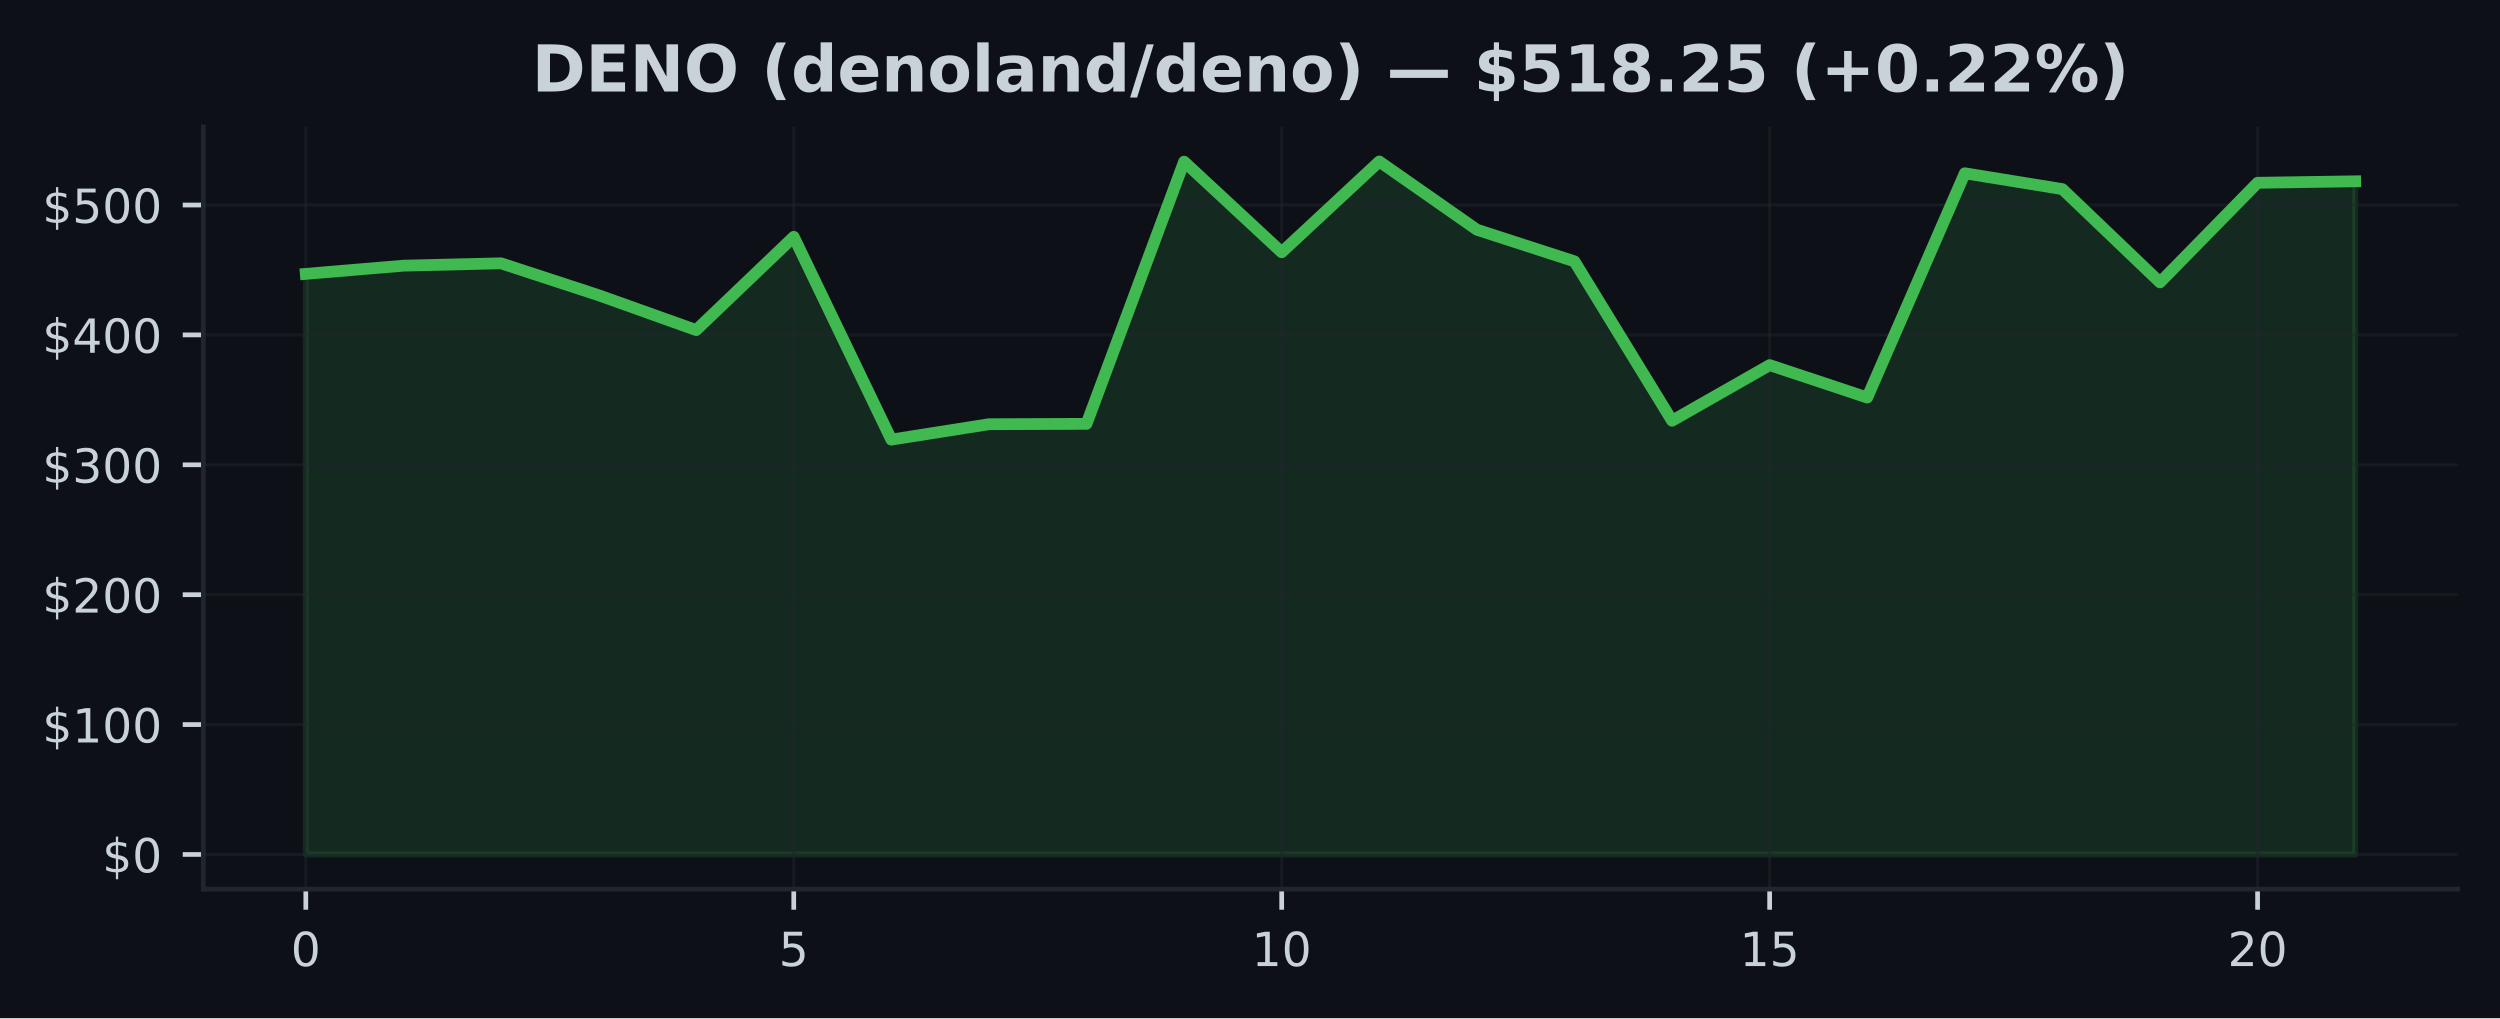
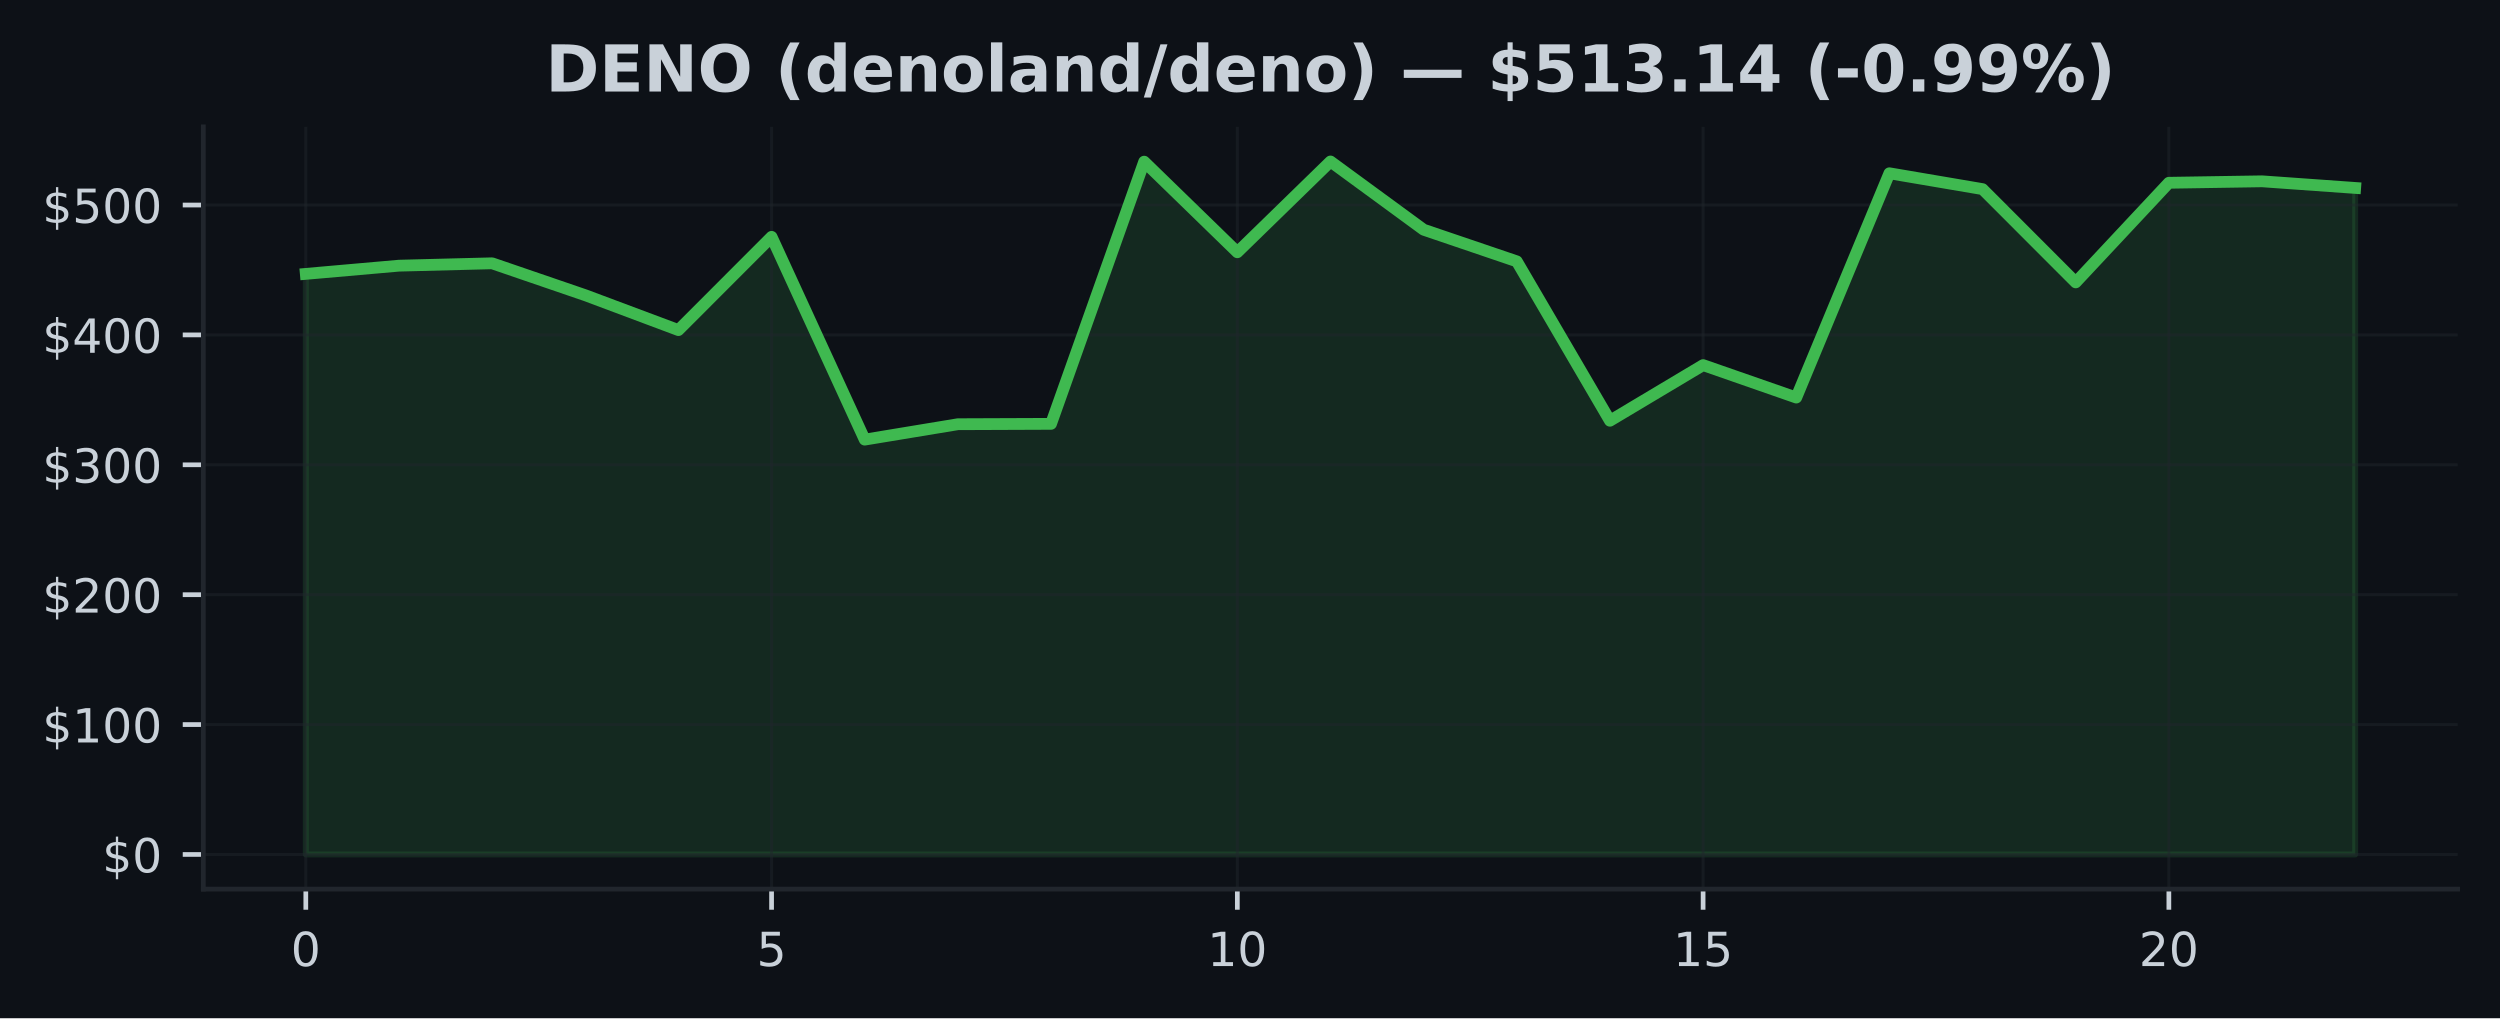
<svg xmlns="http://www.w3.org/2000/svg" xmlns:xlink="http://www.w3.org/1999/xlink" width="424.91pt" height="173.061pt" viewBox="0 0 424.91 173.061" version="1.1">
  <defs>
    <style type="text/css">*{stroke-linejoin: round; stroke-linecap: butt}</style>
  </defs>
  <g id="figure_1">
    <g id="patch_1">
      <path d="M 0 173.061  L 424.91 173.061  L 424.91 0  L 0 0  z " style="fill: #0d1117" />
    </g>
    <g id="axes_1">
      <g id="patch_2">
        <path d="M 34.56 151.118  L 417.71 151.118  L 417.71 21.558  L 34.56 21.558  z " style="fill: #0d1117" />
      </g>
      <g id="FillBetweenPolyCollection_1">
        <defs>
-           <path id="ma6232b089a" d="M 51.976 -27.832  L 51.976 -126.51  L 68.562 -127.906  L 85.149 -128.31  L 101.736 -122.883  L 118.322 -116.956  L 134.909 -132.807  L 151.495 -98.34  L 168.082 -100.959  L 184.669 -101.023  L 201.255 -145.583  L 217.842 -130.186  L 234.428 -145.613  L 251.015 -134.019  L 267.601 -128.639  L 284.188 -101.55  L 300.775 -111.006  L 317.361 -105.491  L 333.948 -143.611  L 350.534 -140.915  L 367.121 -125.067  L 383.708 -141.995  L 400.294 -142.244  L 400.294 -27.832  L 400.294 -27.832  L 383.708 -27.832  L 367.121 -27.832  L 350.534 -27.832  L 333.948 -27.832  L 317.361 -27.832  L 300.775 -27.832  L 284.188 -27.832  L 267.601 -27.832  L 251.015 -27.832  L 234.428 -27.832  L 217.842 -27.832  L 201.255 -27.832  L 184.669 -27.832  L 168.082 -27.832  L 151.495 -27.832  L 134.909 -27.832  L 118.322 -27.832  L 101.736 -27.832  L 85.149 -27.832  L 68.562 -27.832  L 51.976 -27.832  z " style="stroke: #3fb950; stroke-opacity: 0.15" />
+           <path id="m4d7a013574" d="M 51.976 -27.832  L 51.976 -126.51  L 67.809 -127.906  L 83.641 -128.31  L 99.474 -122.883  L 115.306 -116.956  L 131.139 -132.807  L 146.972 -98.34  L 162.804 -100.959  L 178.637 -101.023  L 194.47 -145.583  L 210.302 -130.186  L 226.135 -145.613  L 241.968 -134.019  L 257.8 -128.639  L 273.633 -101.55  L 289.466 -111.006  L 305.298 -105.491  L 321.131 -143.611  L 336.964 -140.915  L 352.796 -125.067  L 368.629 -141.995  L 384.461 -142.244  L 400.294 -141.116  L 400.294 -27.832  L 400.294 -27.832  L 384.461 -27.832  L 368.629 -27.832  L 352.796 -27.832  L 336.964 -27.832  L 321.131 -27.832  L 305.298 -27.832  L 289.466 -27.832  L 273.633 -27.832  L 257.8 -27.832  L 241.968 -27.832  L 226.135 -27.832  L 210.302 -27.832  L 194.47 -27.832  L 178.637 -27.832  L 162.804 -27.832  L 146.972 -27.832  L 131.139 -27.832  L 115.306 -27.832  L 99.474 -27.832  L 83.641 -27.832  L 67.809 -27.832  L 51.976 -27.832  z " style="stroke: #3fb950; stroke-opacity: 0.15" />
        </defs>
-         <g clip-path="url(#p66f6aa6615)">
-           <use xlink:href="#ma6232b089a" x="0" y="173.061" style="fill: #3fb950; fill-opacity: 0.15; stroke: #3fb950; stroke-opacity: 0.15" />
+         <g clip-path="url(#pbe1e595078)">
+           <use xlink:href="#m4d7a013574" x="0" y="173.061" style="fill: #3fb950; fill-opacity: 0.15; stroke: #3fb950; stroke-opacity: 0.15" />
        </g>
      </g>
      <g id="matplotlib.axis_1">
        <g id="xtick_1">
          <g id="line2d_1">
-             <path d="M 51.976 151.118  L 51.976 21.558  " clip-path="url(#p66f6aa6615)" style="fill: none; stroke: #21262d; stroke-opacity: 0.5; stroke-width: 0.5; stroke-linecap: square" />
+             <path d="M 51.976 151.118  L 51.976 21.558  " clip-path="url(#pbe1e595078)" style="fill: none; stroke: #21262d; stroke-opacity: 0.5; stroke-width: 0.5; stroke-linecap: square" />
          </g>
          <g id="line2d_2">
            <defs>
-               <path id="m111da57eff" d="M 0 0  L 0 3.5  " style="stroke: #c9d1d9; stroke-width: 0.8" />
+               <path id="m1bb918e6f3" d="M 0 0  L 0 3.5  " style="stroke: #c9d1d9; stroke-width: 0.8" />
            </defs>
            <g>
-               <use xlink:href="#m111da57eff" x="51.976" y="151.118" style="fill: #c9d1d9; stroke: #c9d1d9; stroke-width: 0.8" />
+               <use xlink:href="#m1bb918e6f3" x="51.976" y="151.118" style="fill: #c9d1d9; stroke: #c9d1d9; stroke-width: 0.8" />
            </g>
          </g>
          <g id="text_1">
            <g style="fill: #c9d1d9" transform="translate(49.43091 164.197) scale(0.08 -0.08)">
              <defs>
                <path id="DejaVuSans-30" d="M 2034 4250  Q 1547 4250 1301 3770  Q 1056 3291 1056 2328  Q 1056 1369 1301 889  Q 1547 409 2034 409  Q 2525 409 2770 889  Q 3016 1369 3016 2328  Q 3016 3291 2770 3770  Q 2525 4250 2034 4250  z M 2034 4750  Q 2819 4750 3233 4129  Q 3647 3509 3647 2328  Q 3647 1150 3233 529  Q 2819 -91 2034 -91  Q 1250 -91 836 529  Q 422 1150 422 2328  Q 422 3509 836 4129  Q 1250 4750 2034 4750  z " transform="scale(0.015625)" />
              </defs>
              <use xlink:href="#DejaVuSans-30" />
            </g>
          </g>
        </g>
        <g id="xtick_2">
          <g id="line2d_3">
-             <path d="M 134.909 151.118  L 134.909 21.558  " clip-path="url(#p66f6aa6615)" style="fill: none; stroke: #21262d; stroke-opacity: 0.5; stroke-width: 0.5; stroke-linecap: square" />
+             <path d="M 131.139 151.118  L 131.139 21.558  " clip-path="url(#pbe1e595078)" style="fill: none; stroke: #21262d; stroke-opacity: 0.5; stroke-width: 0.5; stroke-linecap: square" />
          </g>
          <g id="line2d_4">
            <g>
-               <use xlink:href="#m111da57eff" x="134.909" y="151.118" style="fill: #c9d1d9; stroke: #c9d1d9; stroke-width: 0.8" />
+               <use xlink:href="#m1bb918e6f3" x="131.139" y="151.118" style="fill: #c9d1d9; stroke: #c9d1d9; stroke-width: 0.8" />
            </g>
          </g>
          <g id="text_2">
-             <g style="fill: #c9d1d9" transform="translate(132.3638 164.197) scale(0.08 -0.08)">
+             <g style="fill: #c9d1d9" transform="translate(128.5941 164.197) scale(0.08 -0.08)">
              <defs>
                <path id="DejaVuSans-35" d="M 691 4666  L 3169 4666  L 3169 4134  L 1269 4134  L 1269 2991  Q 1406 3038 1543 3061  Q 1681 3084 1819 3084  Q 2600 3084 3056 2656  Q 3513 2228 3513 1497  Q 3513 744 3044 326  Q 2575 -91 1722 -91  Q 1428 -91 1123 -41  Q 819 9 494 109  L 494 744  Q 775 591 1075 516  Q 1375 441 1709 441  Q 2250 441 2565 725  Q 2881 1009 2881 1497  Q 2881 1984 2565 2268  Q 2250 2553 1709 2553  Q 1456 2553 1204 2497  Q 953 2441 691 2322  L 691 4666  z " transform="scale(0.015625)" />
              </defs>
              <use xlink:href="#DejaVuSans-35" />
            </g>
          </g>
        </g>
        <g id="xtick_3">
          <g id="line2d_5">
-             <path d="M 217.842 151.118  L 217.842 21.558  " clip-path="url(#p66f6aa6615)" style="fill: none; stroke: #21262d; stroke-opacity: 0.5; stroke-width: 0.5; stroke-linecap: square" />
+             <path d="M 210.302 151.118  L 210.302 21.558  " clip-path="url(#pbe1e595078)" style="fill: none; stroke: #21262d; stroke-opacity: 0.5; stroke-width: 0.5; stroke-linecap: square" />
          </g>
          <g id="line2d_6">
            <g>
-               <use xlink:href="#m111da57eff" x="217.842" y="151.118" style="fill: #c9d1d9; stroke: #c9d1d9; stroke-width: 0.8" />
+               <use xlink:href="#m1bb918e6f3" x="210.302" y="151.118" style="fill: #c9d1d9; stroke: #c9d1d9; stroke-width: 0.8" />
            </g>
          </g>
          <g id="text_3">
-             <g style="fill: #c9d1d9" transform="translate(212.7517 164.197) scale(0.08 -0.08)">
+             <g style="fill: #c9d1d9" transform="translate(205.2124 164.197) scale(0.08 -0.08)">
              <defs>
                <path id="DejaVuSans-31" d="M 794 531  L 1825 531  L 1825 4091  L 703 3866  L 703 4441  L 1819 4666  L 2450 4666  L 2450 531  L 3481 531  L 3481 0  L 794 0  L 794 531  z " transform="scale(0.015625)" />
              </defs>
              <use xlink:href="#DejaVuSans-31" />
              <use xlink:href="#DejaVuSans-30" transform="translate(63.62305 0)" />
            </g>
          </g>
        </g>
        <g id="xtick_4">
          <g id="line2d_7">
-             <path d="M 300.775 151.118  L 300.775 21.558  " clip-path="url(#p66f6aa6615)" style="fill: none; stroke: #21262d; stroke-opacity: 0.5; stroke-width: 0.5; stroke-linecap: square" />
+             <path d="M 289.466 151.118  L 289.466 21.558  " clip-path="url(#pbe1e595078)" style="fill: none; stroke: #21262d; stroke-opacity: 0.5; stroke-width: 0.5; stroke-linecap: square" />
          </g>
          <g id="line2d_8">
            <g>
-               <use xlink:href="#m111da57eff" x="300.775" y="151.118" style="fill: #c9d1d9; stroke: #c9d1d9; stroke-width: 0.8" />
+               <use xlink:href="#m1bb918e6f3" x="289.466" y="151.118" style="fill: #c9d1d9; stroke: #c9d1d9; stroke-width: 0.8" />
            </g>
          </g>
          <g id="text_4">
-             <g style="fill: #c9d1d9" transform="translate(295.6846 164.197) scale(0.08 -0.08)">
+             <g style="fill: #c9d1d9" transform="translate(284.3756 164.197) scale(0.08 -0.08)">
              <use xlink:href="#DejaVuSans-31" />
              <use xlink:href="#DejaVuSans-35" transform="translate(63.62305 0)" />
            </g>
          </g>
        </g>
        <g id="xtick_5">
          <g id="line2d_9">
-             <path d="M 383.708 151.118  L 383.708 21.558  " clip-path="url(#p66f6aa6615)" style="fill: none; stroke: #21262d; stroke-opacity: 0.5; stroke-width: 0.5; stroke-linecap: square" />
+             <path d="M 368.629 151.118  L 368.629 21.558  " clip-path="url(#pbe1e595078)" style="fill: none; stroke: #21262d; stroke-opacity: 0.5; stroke-width: 0.5; stroke-linecap: square" />
          </g>
          <g id="line2d_10">
            <g>
-               <use xlink:href="#m111da57eff" x="383.708" y="151.118" style="fill: #c9d1d9; stroke: #c9d1d9; stroke-width: 0.8" />
+               <use xlink:href="#m1bb918e6f3" x="368.629" y="151.118" style="fill: #c9d1d9; stroke: #c9d1d9; stroke-width: 0.8" />
            </g>
          </g>
          <g id="text_5">
-             <g style="fill: #c9d1d9" transform="translate(378.6175 164.197) scale(0.08 -0.08)">
+             <g style="fill: #c9d1d9" transform="translate(363.5388 164.197) scale(0.08 -0.08)">
              <defs>
                <path id="DejaVuSans-32" d="M 1228 531  L 3431 531  L 3431 0  L 469 0  L 469 531  Q 828 903 1448 1529  Q 2069 2156 2228 2338  Q 2531 2678 2651 2914  Q 2772 3150 2772 3378  Q 2772 3750 2511 3984  Q 2250 4219 1831 4219  Q 1534 4219 1204 4116  Q 875 4013 500 3803  L 500 4441  Q 881 4594 1212 4672  Q 1544 4750 1819 4750  Q 2544 4750 2975 4387  Q 3406 4025 3406 3419  Q 3406 3131 3298 2873  Q 3191 2616 2906 2266  Q 2828 2175 2409 1742  Q 1991 1309 1228 531  z " transform="scale(0.015625)" />
              </defs>
              <use xlink:href="#DejaVuSans-32" />
              <use xlink:href="#DejaVuSans-30" transform="translate(63.62305 0)" />
            </g>
          </g>
        </g>
      </g>
      <g id="matplotlib.axis_2">
        <g id="ytick_1">
          <g id="line2d_11">
-             <path d="M 34.56 145.229  L 417.71 145.229  " clip-path="url(#p66f6aa6615)" style="fill: none; stroke: #21262d; stroke-opacity: 0.5; stroke-width: 0.5; stroke-linecap: square" />
+             <path d="M 34.56 145.229  L 417.71 145.229  " clip-path="url(#pbe1e595078)" style="fill: none; stroke: #21262d; stroke-opacity: 0.5; stroke-width: 0.5; stroke-linecap: square" />
          </g>
          <g id="line2d_12">
            <defs>
-               <path id="mbdd729a988" d="M 0 0  L -3.5 0  " style="stroke: #c9d1d9; stroke-width: 0.8" />
+               <path id="me0ab05c0e6" d="M 0 0  L -3.5 0  " style="stroke: #c9d1d9; stroke-width: 0.8" />
            </defs>
            <g>
-               <use xlink:href="#mbdd729a988" x="34.56" y="145.229" style="fill: #c9d1d9; stroke: #c9d1d9; stroke-width: 0.8" />
+               <use xlink:href="#me0ab05c0e6" x="34.56" y="145.229" style="fill: #c9d1d9; stroke: #c9d1d9; stroke-width: 0.8" />
            </g>
          </g>
          <g id="text_6">
            <g style="fill: #c9d1d9" transform="translate(17.38 148.2686) scale(0.08 -0.08)">
              <defs>
                <path id="DejaVuSans-24" d="M 2163 -941  L 1850 -941  L 1847 0  Q 1519 6 1191 76  Q 863 147 531 288  L 531 850  Q 850 650 1176 548  Q 1503 447 1850 444  L 1850 1869  Q 1159 1981 845 2250  Q 531 2519 531 2988  Q 531 3497 872 3790  Q 1213 4084 1850 4128  L 1850 4863  L 2163 4863  L 2163 4138  Q 2453 4125 2725 4076  Q 2997 4028 3256 3944  L 3256 3397  Q 2997 3528 2723 3600  Q 2450 3672 2163 3684  L 2163 2350  Q 2872 2241 3206 1959  Q 3541 1678 3541 1191  Q 3541 663 3186 358  Q 2831 53 2163 6  L 2163 -941  z M 1850 2406  L 1850 3688  Q 1488 3647 1297 3481  Q 1106 3316 1106 3041  Q 1106 2772 1282 2622  Q 1459 2472 1850 2406  z M 2163 1806  L 2163 453  Q 2559 506 2761 678  Q 2963 850 2963 1131  Q 2963 1406 2770 1568  Q 2578 1731 2163 1806  z " transform="scale(0.015625)" />
              </defs>
              <use xlink:href="#DejaVuSans-24" />
              <use xlink:href="#DejaVuSans-30" transform="translate(63.62305 0)" />
            </g>
          </g>
        </g>
        <g id="ytick_2">
          <g id="line2d_13">
-             <path d="M 34.56 123.152  L 417.71 123.152  " clip-path="url(#p66f6aa6615)" style="fill: none; stroke: #21262d; stroke-opacity: 0.5; stroke-width: 0.5; stroke-linecap: square" />
+             <path d="M 34.56 123.152  L 417.71 123.152  " clip-path="url(#pbe1e595078)" style="fill: none; stroke: #21262d; stroke-opacity: 0.5; stroke-width: 0.5; stroke-linecap: square" />
          </g>
          <g id="line2d_14">
            <g>
-               <use xlink:href="#mbdd729a988" x="34.56" y="123.152" style="fill: #c9d1d9; stroke: #c9d1d9; stroke-width: 0.8" />
+               <use xlink:href="#me0ab05c0e6" x="34.56" y="123.152" style="fill: #c9d1d9; stroke: #c9d1d9; stroke-width: 0.8" />
            </g>
          </g>
          <g id="text_7">
            <g style="fill: #c9d1d9" transform="translate(7.2 126.1918) scale(0.08 -0.08)">
              <use xlink:href="#DejaVuSans-24" />
              <use xlink:href="#DejaVuSans-31" transform="translate(63.62305 0)" />
              <use xlink:href="#DejaVuSans-30" transform="translate(127.2461 0)" />
              <use xlink:href="#DejaVuSans-30" transform="translate(190.8691 0)" />
            </g>
          </g>
        </g>
        <g id="ytick_3">
          <g id="line2d_15">
-             <path d="M 34.56 101.076  L 417.71 101.076  " clip-path="url(#p66f6aa6615)" style="fill: none; stroke: #21262d; stroke-opacity: 0.5; stroke-width: 0.5; stroke-linecap: square" />
+             <path d="M 34.56 101.076  L 417.71 101.076  " clip-path="url(#pbe1e595078)" style="fill: none; stroke: #21262d; stroke-opacity: 0.5; stroke-width: 0.5; stroke-linecap: square" />
          </g>
          <g id="line2d_16">
            <g>
-               <use xlink:href="#mbdd729a988" x="34.56" y="101.076" style="fill: #c9d1d9; stroke: #c9d1d9; stroke-width: 0.8" />
+               <use xlink:href="#me0ab05c0e6" x="34.56" y="101.076" style="fill: #c9d1d9; stroke: #c9d1d9; stroke-width: 0.8" />
            </g>
          </g>
          <g id="text_8">
            <g style="fill: #c9d1d9" transform="translate(7.2 104.115) scale(0.08 -0.08)">
              <use xlink:href="#DejaVuSans-24" />
              <use xlink:href="#DejaVuSans-32" transform="translate(63.62305 0)" />
              <use xlink:href="#DejaVuSans-30" transform="translate(127.2461 0)" />
              <use xlink:href="#DejaVuSans-30" transform="translate(190.8691 0)" />
            </g>
          </g>
        </g>
        <g id="ytick_4">
          <g id="line2d_17">
-             <path d="M 34.56 78.999  L 417.71 78.999  " clip-path="url(#p66f6aa6615)" style="fill: none; stroke: #21262d; stroke-opacity: 0.5; stroke-width: 0.5; stroke-linecap: square" />
+             <path d="M 34.56 78.999  L 417.71 78.999  " clip-path="url(#pbe1e595078)" style="fill: none; stroke: #21262d; stroke-opacity: 0.5; stroke-width: 0.5; stroke-linecap: square" />
          </g>
          <g id="line2d_18">
            <g>
-               <use xlink:href="#mbdd729a988" x="34.56" y="78.999" style="fill: #c9d1d9; stroke: #c9d1d9; stroke-width: 0.8" />
+               <use xlink:href="#me0ab05c0e6" x="34.56" y="78.999" style="fill: #c9d1d9; stroke: #c9d1d9; stroke-width: 0.8" />
            </g>
          </g>
          <g id="text_9">
            <g style="fill: #c9d1d9" transform="translate(7.2 82.03823) scale(0.08 -0.08)">
              <defs>
                <path id="DejaVuSans-33" d="M 2597 2516  Q 3050 2419 3304 2112  Q 3559 1806 3559 1356  Q 3559 666 3084 287  Q 2609 -91 1734 -91  Q 1441 -91 1130 -33  Q 819 25 488 141  L 488 750  Q 750 597 1062 519  Q 1375 441 1716 441  Q 2309 441 2620 675  Q 2931 909 2931 1356  Q 2931 1769 2642 2001  Q 2353 2234 1838 2234  L 1294 2234  L 1294 2753  L 1863 2753  Q 2328 2753 2575 2939  Q 2822 3125 2822 3475  Q 2822 3834 2567 4026  Q 2313 4219 1838 4219  Q 1578 4219 1281 4162  Q 984 4106 628 3988  L 628 4550  Q 988 4650 1302 4700  Q 1616 4750 1894 4750  Q 2613 4750 3031 4423  Q 3450 4097 3450 3541  Q 3450 3153 3228 2886  Q 3006 2619 2597 2516  z " transform="scale(0.015625)" />
              </defs>
              <use xlink:href="#DejaVuSans-24" />
              <use xlink:href="#DejaVuSans-33" transform="translate(63.62305 0)" />
              <use xlink:href="#DejaVuSans-30" transform="translate(127.2461 0)" />
              <use xlink:href="#DejaVuSans-30" transform="translate(190.8691 0)" />
            </g>
          </g>
        </g>
        <g id="ytick_5">
          <g id="line2d_19">
-             <path d="M 34.56 56.922  L 417.71 56.922  " clip-path="url(#p66f6aa6615)" style="fill: none; stroke: #21262d; stroke-opacity: 0.5; stroke-width: 0.5; stroke-linecap: square" />
+             <path d="M 34.56 56.922  L 417.71 56.922  " clip-path="url(#pbe1e595078)" style="fill: none; stroke: #21262d; stroke-opacity: 0.5; stroke-width: 0.5; stroke-linecap: square" />
          </g>
          <g id="line2d_20">
            <g>
-               <use xlink:href="#mbdd729a988" x="34.56" y="56.922" style="fill: #c9d1d9; stroke: #c9d1d9; stroke-width: 0.8" />
+               <use xlink:href="#me0ab05c0e6" x="34.56" y="56.922" style="fill: #c9d1d9; stroke: #c9d1d9; stroke-width: 0.8" />
            </g>
          </g>
          <g id="text_10">
            <g style="fill: #c9d1d9" transform="translate(7.2 59.96145) scale(0.08 -0.08)">
              <defs>
                <path id="DejaVuSans-34" d="M 2419 4116  L 825 1625  L 2419 1625  L 2419 4116  z M 2253 4666  L 3047 4666  L 3047 1625  L 3713 1625  L 3713 1100  L 3047 1100  L 3047 0  L 2419 0  L 2419 1100  L 313 1100  L 313 1709  L 2253 4666  z " transform="scale(0.015625)" />
              </defs>
              <use xlink:href="#DejaVuSans-24" />
              <use xlink:href="#DejaVuSans-34" transform="translate(63.62305 0)" />
              <use xlink:href="#DejaVuSans-30" transform="translate(127.2461 0)" />
              <use xlink:href="#DejaVuSans-30" transform="translate(190.8691 0)" />
            </g>
          </g>
        </g>
        <g id="ytick_6">
          <g id="line2d_21">
-             <path d="M 34.56 34.845  L 417.71 34.845  " clip-path="url(#p66f6aa6615)" style="fill: none; stroke: #21262d; stroke-opacity: 0.5; stroke-width: 0.5; stroke-linecap: square" />
+             <path d="M 34.56 34.845  L 417.71 34.845  " clip-path="url(#pbe1e595078)" style="fill: none; stroke: #21262d; stroke-opacity: 0.5; stroke-width: 0.5; stroke-linecap: square" />
          </g>
          <g id="line2d_22">
            <g>
-               <use xlink:href="#mbdd729a988" x="34.56" y="34.845" style="fill: #c9d1d9; stroke: #c9d1d9; stroke-width: 0.8" />
+               <use xlink:href="#me0ab05c0e6" x="34.56" y="34.845" style="fill: #c9d1d9; stroke: #c9d1d9; stroke-width: 0.8" />
            </g>
          </g>
          <g id="text_11">
            <g style="fill: #c9d1d9" transform="translate(7.2 37.88468) scale(0.08 -0.08)">
              <use xlink:href="#DejaVuSans-24" />
              <use xlink:href="#DejaVuSans-35" transform="translate(63.62305 0)" />
              <use xlink:href="#DejaVuSans-30" transform="translate(127.2461 0)" />
              <use xlink:href="#DejaVuSans-30" transform="translate(190.8691 0)" />
            </g>
          </g>
        </g>
      </g>
      <g id="line2d_23">
-         <path d="M 51.976 46.55  L 68.562 45.155  L 85.149 44.751  L 101.736 50.178  L 118.322 56.105  L 134.909 40.254  L 151.495 74.72  L 168.082 72.102  L 184.669 72.038  L 201.255 27.478  L 217.842 42.875  L 234.428 27.447  L 251.015 39.042  L 267.601 44.422  L 284.188 71.51  L 300.775 62.055  L 317.361 67.57  L 333.948 29.45  L 350.534 32.145  L 367.121 47.994  L 383.708 31.066  L 400.294 30.816  " clip-path="url(#p66f6aa6615)" style="fill: none; stroke: #3fb950; stroke-width: 2; stroke-linecap: square" />
+         <path d="M 51.976 46.55  L 67.809 45.155  L 83.641 44.751  L 99.474 50.178  L 115.306 56.105  L 131.139 40.254  L 146.972 74.72  L 162.804 72.102  L 178.637 72.038  L 194.47 27.478  L 210.302 42.875  L 226.135 27.447  L 241.968 39.042  L 257.8 44.422  L 273.633 71.51  L 289.466 62.055  L 305.298 67.57  L 321.131 29.45  L 336.964 32.145  L 352.796 47.994  L 368.629 31.066  L 384.461 30.816  L 400.294 31.944  " clip-path="url(#pbe1e595078)" style="fill: none; stroke: #3fb950; stroke-width: 2; stroke-linecap: square" />
      </g>
      <g id="patch_3">
        <path d="M 34.56 151.118  L 34.56 21.558  " style="fill: none; stroke: #21262d; stroke-width: 0.8; stroke-linejoin: miter; stroke-linecap: square" />
      </g>
      <g id="patch_4">
        <path d="M 34.56 151.118  L 417.71 151.118  " style="fill: none; stroke: #21262d; stroke-width: 0.8; stroke-linejoin: miter; stroke-linecap: square" />
      </g>
      <g id="text_12">
-         <g style="fill: #c9d1d9" transform="translate(90.3993 15.55828) scale(0.11 -0.11)">
+         <g style="fill: #c9d1d9" transform="translate(92.72562 15.55828) scale(0.11 -0.11)">
          <defs>
            <path id="DejaVuSans-Bold-44" d="M 1791 3756  L 1791 909  L 2222 909  Q 2959 909 3348 1275  Q 3738 1641 3738 2338  Q 3738 3031 3350 3393  Q 2963 3756 2222 3756  L 1791 3756  z M 588 4666  L 1856 4666  Q 2919 4666 3439 4514  Q 3959 4363 4331 4000  Q 4659 3684 4818 3271  Q 4978 2859 4978 2338  Q 4978 1809 4818 1395  Q 4659 981 4331 666  Q 3956 303 3431 151  Q 2906 0 1856 0  L 588 0  L 588 4666  z " transform="scale(0.015625)" />
            <path id="DejaVuSans-Bold-45" d="M 588 4666  L 3834 4666  L 3834 3756  L 1791 3756  L 1791 2888  L 3713 2888  L 3713 1978  L 1791 1978  L 1791 909  L 3903 909  L 3903 0  L 588 0  L 588 4666  z " transform="scale(0.015625)" />
            <path id="DejaVuSans-Bold-4e" d="M 588 4666  L 1931 4666  L 3628 1466  L 3628 4666  L 4769 4666  L 4769 0  L 3425 0  L 1728 3200  L 1728 0  L 588 0  L 588 4666  z " transform="scale(0.015625)" />
            <path id="DejaVuSans-Bold-4f" d="M 2719 3878  Q 2169 3878 1866 3472  Q 1563 3066 1563 2328  Q 1563 1594 1866 1187  Q 2169 781 2719 781  Q 3272 781 3575 1187  Q 3878 1594 3878 2328  Q 3878 3066 3575 3472  Q 3272 3878 2719 3878  z M 2719 4750  Q 3844 4750 4481 4106  Q 5119 3463 5119 2328  Q 5119 1197 4481 553  Q 3844 -91 2719 -91  Q 1597 -91 958 553  Q 319 1197 319 2328  Q 319 3463 958 4106  Q 1597 4750 2719 4750  z " transform="scale(0.015625)" />
            <path id="DejaVuSans-Bold-20" transform="scale(0.015625)" />
            <path id="DejaVuSans-Bold-28" d="M 2413 -844  L 1484 -844  Q 1006 -72 778 623  Q 550 1319 550 2003  Q 550 2688 779 3389  Q 1009 4091 1484 4856  L 2413 4856  Q 2013 4116 1813 3408  Q 1613 2700 1613 2009  Q 1613 1319 1811 609  Q 2009 -100 2413 -844  z " transform="scale(0.015625)" />
            <path id="DejaVuSans-Bold-64" d="M 2919 2988  L 2919 4863  L 4044 4863  L 4044 0  L 2919 0  L 2919 506  Q 2688 197 2409 53  Q 2131 -91 1766 -91  Q 1119 -91 703 423  Q 288 938 288 1747  Q 288 2556 703 3070  Q 1119 3584 1766 3584  Q 2128 3584 2408 3439  Q 2688 3294 2919 2988  z M 2181 722  Q 2541 722 2730 984  Q 2919 1247 2919 1747  Q 2919 2247 2730 2509  Q 2541 2772 2181 2772  Q 1825 2772 1636 2509  Q 1447 2247 1447 1747  Q 1447 1247 1636 984  Q 1825 722 2181 722  z " transform="scale(0.015625)" />
            <path id="DejaVuSans-Bold-65" d="M 4031 1759  L 4031 1441  L 1416 1441  Q 1456 1047 1700 850  Q 1944 653 2381 653  Q 2734 653 3104 758  Q 3475 863 3866 1075  L 3866 213  Q 3469 63 3072 -14  Q 2675 -91 2278 -91  Q 1328 -91 801 392  Q 275 875 275 1747  Q 275 2603 792 3093  Q 1309 3584 2216 3584  Q 3041 3584 3536 3087  Q 4031 2591 4031 1759  z M 2881 2131  Q 2881 2450 2695 2645  Q 2509 2841 2209 2841  Q 1884 2841 1681 2658  Q 1478 2475 1428 2131  L 2881 2131  z " transform="scale(0.015625)" />
            <path id="DejaVuSans-Bold-6e" d="M 4056 2131  L 4056 0  L 2931 0  L 2931 347  L 2931 1631  Q 2931 2084 2911 2256  Q 2891 2428 2841 2509  Q 2775 2619 2662 2680  Q 2550 2741 2406 2741  Q 2056 2741 1856 2470  Q 1656 2200 1656 1722  L 1656 0  L 538 0  L 538 3500  L 1656 3500  L 1656 2988  Q 1909 3294 2193 3439  Q 2478 3584 2822 3584  Q 3428 3584 3742 3212  Q 4056 2841 4056 2131  z " transform="scale(0.015625)" />
            <path id="DejaVuSans-Bold-6f" d="M 2203 2784  Q 1831 2784 1636 2517  Q 1441 2250 1441 1747  Q 1441 1244 1636 976  Q 1831 709 2203 709  Q 2569 709 2762 976  Q 2956 1244 2956 1747  Q 2956 2250 2762 2517  Q 2569 2784 2203 2784  z M 2203 3584  Q 3106 3584 3614 3096  Q 4122 2609 4122 1747  Q 4122 884 3614 396  Q 3106 -91 2203 -91  Q 1297 -91 786 396  Q 275 884 275 1747  Q 275 2609 786 3096  Q 1297 3584 2203 3584  z " transform="scale(0.015625)" />
            <path id="DejaVuSans-Bold-6c" d="M 538 4863  L 1656 4863  L 1656 0  L 538 0  L 538 4863  z " transform="scale(0.015625)" />
            <path id="DejaVuSans-Bold-61" d="M 2106 1575  Q 1756 1575 1579 1456  Q 1403 1338 1403 1106  Q 1403 894 1545 773  Q 1688 653 1941 653  Q 2256 653 2472 879  Q 2688 1106 2688 1447  L 2688 1575  L 2106 1575  z M 3816 1997  L 3816 0  L 2688 0  L 2688 519  Q 2463 200 2181 54  Q 1900 -91 1497 -91  Q 953 -91 614 226  Q 275 544 275 1050  Q 275 1666 698 1953  Q 1122 2241 2028 2241  L 2688 2241  L 2688 2328  Q 2688 2594 2478 2717  Q 2269 2841 1825 2841  Q 1466 2841 1156 2769  Q 847 2697 581 2553  L 581 3406  Q 941 3494 1303 3539  Q 1666 3584 2028 3584  Q 2975 3584 3395 3211  Q 3816 2838 3816 1997  z " transform="scale(0.015625)" />
            <path id="DejaVuSans-Bold-2f" d="M 1644 4666  L 2338 4666  L 691 -594  L 0 -594  L 1644 4666  z " transform="scale(0.015625)" />
            <path id="DejaVuSans-Bold-29" d="M 513 -844  Q 913 -100 1113 609  Q 1313 1319 1313 2009  Q 1313 2700 1113 3408  Q 913 4116 513 4856  L 1441 4856  Q 1916 4091 2145 3389  Q 2375 2688 2375 2003  Q 2375 1319 2147 623  Q 1919 -72 1441 -844  L 513 -844  z " transform="scale(0.015625)" />
            <path id="DejaVuSans-Bold-2014" d="M 344 2156  L 6056 2156  L 6056 1350  L 344 1350  L 344 2156  z " transform="scale(0.015625)" />
            <path id="DejaVuSans-Bold-24" d="M 2484 -941  L 1978 -941  L 1975 0  Q 1584 16 1218 87  Q 853 159 506 288  L 506 1106  Q 866 922 1233 823  Q 1600 725 1978 713  L 1978 1684  L 1875 1703  Q 1128 1834 814 2115  Q 500 2397 500 2925  Q 500 3484 883 3798  Q 1266 4113 1975 4141  L 1978 4863  L 2484 4863  L 2484 4153  Q 2797 4128 3109 4075  Q 3422 4022 3738 3938  L 3738 3144  Q 3425 3275 3112 3348  Q 2800 3422 2484 3438  L 2484 2541  L 2584 2522  Q 3378 2397 3698 2105  Q 4019 1813 4019 1241  Q 4019 666 3637 358  Q 3256 50 2484 6  L 2484 -941  z M 1978 2613  L 1978 3428  Q 1756 3416 1623 3308  Q 1491 3200 1491 3034  Q 1491 2850 1612 2745  Q 1734 2641 1978 2613  z M 2484 1594  L 2484 725  Q 2756 728 2892 831  Q 3028 934 3028 1141  Q 3028 1353 2903 1458  Q 2778 1563 2484 1594  z " transform="scale(0.015625)" />
            <path id="DejaVuSans-Bold-35" d="M 678 4666  L 3669 4666  L 3669 3781  L 1638 3781  L 1638 3059  Q 1775 3097 1914 3117  Q 2053 3138 2203 3138  Q 3056 3138 3531 2711  Q 4006 2284 4006 1522  Q 4006 766 3489 337  Q 2972 -91 2053 -91  Q 1656 -91 1267 -14  Q 878 63 494 219  L 494 1166  Q 875 947 1217 837  Q 1559 728 1863 728  Q 2300 728 2551 942  Q 2803 1156 2803 1522  Q 2803 1891 2551 2103  Q 2300 2316 1863 2316  Q 1603 2316 1309 2248  Q 1016 2181 678 2041  L 678 4666  z " transform="scale(0.015625)" />
            <path id="DejaVuSans-Bold-31" d="M 750 831  L 1813 831  L 1813 3847  L 722 3622  L 722 4441  L 1806 4666  L 2950 4666  L 2950 831  L 4013 831  L 4013 0  L 750 0  L 750 831  z " transform="scale(0.015625)" />
-             <path id="DejaVuSans-Bold-38" d="M 2228 2088  Q 1891 2088 1709 1903  Q 1528 1719 1528 1375  Q 1528 1031 1709 848  Q 1891 666 2228 666  Q 2563 666 2741 848  Q 2919 1031 2919 1375  Q 2919 1722 2741 1905  Q 2563 2088 2228 2088  z M 1350 2484  Q 925 2613 709 2878  Q 494 3144 494 3541  Q 494 4131 934 4440  Q 1375 4750 2228 4750  Q 3075 4750 3515 4442  Q 3956 4134 3956 3541  Q 3956 3144 3739 2878  Q 3522 2613 3097 2484  Q 3572 2353 3814 2058  Q 4056 1763 4056 1313  Q 4056 619 3595 264  Q 3134 -91 2228 -91  Q 1319 -91 855 264  Q 391 619 391 1313  Q 391 1763 633 2058  Q 875 2353 1350 2484  z M 1631 3419  Q 1631 3141 1786 2991  Q 1941 2841 2228 2841  Q 2509 2841 2662 2991  Q 2816 3141 2816 3419  Q 2816 3697 2662 3845  Q 2509 3994 2228 3994  Q 1941 3994 1786 3844  Q 1631 3694 1631 3419  z " transform="scale(0.015625)" />
+             <path id="DejaVuSans-Bold-33" d="M 2981 2516  Q 3453 2394 3698 2092  Q 3944 1791 3944 1325  Q 3944 631 3412 270  Q 2881 -91 1863 -91  Q 1503 -91 1142 -33  Q 781 25 428 141  L 428 1069  Q 766 900 1098 814  Q 1431 728 1753 728  Q 2231 728 2486 893  Q 2741 1059 2741 1369  Q 2741 1688 2480 1852  Q 2219 2016 1709 2016  L 1228 2016  L 1228 2791  L 1734 2791  Q 2188 2791 2409 2933  Q 2631 3075 2631 3366  Q 2631 3634 2415 3781  Q 2200 3928 1806 3928  Q 1516 3928 1219 3862  Q 922 3797 628 3669  L 628 4550  Q 984 4650 1334 4700  Q 1684 4750 2022 4750  Q 2931 4750 3382 4451  Q 3834 4153 3834 3553  Q 3834 3144 3618 2883  Q 3403 2622 2981 2516  z " transform="scale(0.015625)" />
            <path id="DejaVuSans-Bold-2e" d="M 653 1209  L 1778 1209  L 1778 0  L 653 0  L 653 1209  z " transform="scale(0.015625)" />
-             <path id="DejaVuSans-Bold-32" d="M 1844 884  L 3897 884  L 3897 0  L 506 0  L 506 884  L 2209 2388  Q 2438 2594 2547 2791  Q 2656 2988 2656 3200  Q 2656 3528 2436 3728  Q 2216 3928 1850 3928  Q 1569 3928 1234 3808  Q 900 3688 519 3450  L 519 4475  Q 925 4609 1322 4679  Q 1719 4750 2100 4750  Q 2938 4750 3402 4381  Q 3866 4013 3866 3353  Q 3866 2972 3669 2642  Q 3472 2313 2841 1759  L 1844 884  z " transform="scale(0.015625)" />
-             <path id="DejaVuSans-Bold-2b" d="M 3053 4013  L 3053 2375  L 4684 2375  L 4684 1638  L 3053 1638  L 3053 0  L 2309 0  L 2309 1638  L 678 1638  L 678 2375  L 2309 2375  L 2309 4013  L 3053 4013  z " transform="scale(0.015625)" />
+             <path id="DejaVuSans-Bold-34" d="M 2356 3675  L 1038 1722  L 2356 1722  L 2356 3675  z M 2156 4666  L 3494 4666  L 3494 1722  L 4159 1722  L 4159 850  L 3494 850  L 3494 0  L 2356 0  L 2356 850  L 288 850  L 288 1881  L 2156 4666  z " transform="scale(0.015625)" />
+             <path id="DejaVuSans-Bold-2d" d="M 347 2297  L 2309 2297  L 2309 1388  L 347 1388  L 347 2297  z " transform="scale(0.015625)" />
            <path id="DejaVuSans-Bold-30" d="M 2944 2338  Q 2944 3213 2780 3570  Q 2616 3928 2228 3928  Q 1841 3928 1675 3570  Q 1509 3213 1509 2338  Q 1509 1453 1675 1090  Q 1841 728 2228 728  Q 2613 728 2778 1090  Q 2944 1453 2944 2338  z M 4147 2328  Q 4147 1169 3647 539  Q 3147 -91 2228 -91  Q 1306 -91 806 539  Q 306 1169 306 2328  Q 306 3491 806 4120  Q 1306 4750 2228 4750  Q 3147 4750 3647 4120  Q 4147 3491 4147 2328  z " transform="scale(0.015625)" />
+             <path id="DejaVuSans-Bold-39" d="M 641 103  L 641 966  Q 928 831 1190 764  Q 1453 697 1709 697  Q 2247 697 2547 995  Q 2847 1294 2900 1881  Q 2688 1725 2447 1647  Q 2206 1569 1925 1569  Q 1209 1569 770 1986  Q 331 2403 331 3084  Q 331 3838 820 4291  Q 1309 4744 2131 4744  Q 3044 4744 3544 4128  Q 4044 3513 4044 2388  Q 4044 1231 3459 570  Q 2875 -91 1856 -91  Q 1528 -91 1228 -42  Q 928 6 641 103  z M 2125 2350  Q 2441 2350 2600 2554  Q 2759 2759 2759 3169  Q 2759 3575 2600 3781  Q 2441 3988 2125 3988  Q 1809 3988 1650 3781  Q 1491 3575 1491 3169  Q 1491 2759 1650 2554  Q 1809 2350 2125 2350  z " transform="scale(0.015625)" />
            <path id="DejaVuSans-Bold-25" d="M 4959 1925  Q 4738 1925 4616 1733  Q 4494 1541 4494 1184  Q 4494 825 4614 633  Q 4734 441 4959 441  Q 5184 441 5303 633  Q 5422 825 5422 1184  Q 5422 1541 5301 1733  Q 5181 1925 4959 1925  z M 4959 2450  Q 5541 2450 5875 2112  Q 6209 1775 6209 1184  Q 6209 594 5875 251  Q 5541 -91 4959 -91  Q 4378 -91 4042 251  Q 3706 594 3706 1184  Q 3706 1772 4042 2111  Q 4378 2450 4959 2450  z M 2094 -91  L 1403 -91  L 4319 4750  L 5013 4750  L 2094 -91  z M 1453 4750  Q 2034 4750 2367 4411  Q 2700 4072 2700 3481  Q 2700 2891 2367 2550  Q 2034 2209 1453 2209  Q 872 2209 539 2550  Q 206 2891 206 3481  Q 206 4072 539 4411  Q 872 4750 1453 4750  z M 1453 4225  Q 1228 4225 1106 4031  Q 984 3838 984 3481  Q 984 3122 1106 2926  Q 1228 2731 1453 2731  Q 1678 2731 1798 2926  Q 1919 3122 1919 3481  Q 1919 3838 1797 4031  Q 1675 4225 1453 4225  z " transform="scale(0.015625)" />
          </defs>
          <use xlink:href="#DejaVuSans-Bold-44" />
          <use xlink:href="#DejaVuSans-Bold-45" transform="translate(83.00781 0)" />
          <use xlink:href="#DejaVuSans-Bold-4e" transform="translate(151.3184 0)" />
          <use xlink:href="#DejaVuSans-Bold-4f" transform="translate(235.0098 0)" />
          <use xlink:href="#DejaVuSans-Bold-20" transform="translate(320.0195 0)" />
          <use xlink:href="#DejaVuSans-Bold-28" transform="translate(354.834 0)" />
          <use xlink:href="#DejaVuSans-Bold-64" transform="translate(400.5371 0)" />
          <use xlink:href="#DejaVuSans-Bold-65" transform="translate(472.1191 0)" />
          <use xlink:href="#DejaVuSans-Bold-6e" transform="translate(539.9414 0)" />
          <use xlink:href="#DejaVuSans-Bold-6f" transform="translate(611.1328 0)" />
          <use xlink:href="#DejaVuSans-Bold-6c" transform="translate(679.834 0)" />
          <use xlink:href="#DejaVuSans-Bold-61" transform="translate(714.1113 0)" />
          <use xlink:href="#DejaVuSans-Bold-6e" transform="translate(781.5918 0)" />
          <use xlink:href="#DejaVuSans-Bold-64" transform="translate(852.7832 0)" />
          <use xlink:href="#DejaVuSans-Bold-2f" transform="translate(924.3652 0)" />
          <use xlink:href="#DejaVuSans-Bold-64" transform="translate(960.8887 0)" />
          <use xlink:href="#DejaVuSans-Bold-65" transform="translate(1032.471 0)" />
          <use xlink:href="#DejaVuSans-Bold-6e" transform="translate(1100.293 0)" />
          <use xlink:href="#DejaVuSans-Bold-6f" transform="translate(1171.484 0)" />
          <use xlink:href="#DejaVuSans-Bold-29" transform="translate(1240.186 0)" />
          <use xlink:href="#DejaVuSans-Bold-20" transform="translate(1285.889 0)" />
          <use xlink:href="#DejaVuSans-Bold-2014" transform="translate(1320.703 0)" />
          <use xlink:href="#DejaVuSans-Bold-20" transform="translate(1420.703 0)" />
          <use xlink:href="#DejaVuSans-Bold-24" transform="translate(1455.518 0)" />
          <use xlink:href="#DejaVuSans-Bold-35" transform="translate(1525.098 0)" />
          <use xlink:href="#DejaVuSans-Bold-31" transform="translate(1594.678 0)" />
-           <use xlink:href="#DejaVuSans-Bold-38" transform="translate(1664.258 0)" />
+           <use xlink:href="#DejaVuSans-Bold-33" transform="translate(1664.258 0)" />
          <use xlink:href="#DejaVuSans-Bold-2e" transform="translate(1733.838 0)" />
-           <use xlink:href="#DejaVuSans-Bold-32" transform="translate(1771.826 0)" />
-           <use xlink:href="#DejaVuSans-Bold-35" transform="translate(1841.406 0)" />
+           <use xlink:href="#DejaVuSans-Bold-31" transform="translate(1771.826 0)" />
+           <use xlink:href="#DejaVuSans-Bold-34" transform="translate(1841.406 0)" />
          <use xlink:href="#DejaVuSans-Bold-20" transform="translate(1910.986 0)" />
          <use xlink:href="#DejaVuSans-Bold-28" transform="translate(1945.801 0)" />
-           <use xlink:href="#DejaVuSans-Bold-2b" transform="translate(1991.504 0)" />
-           <use xlink:href="#DejaVuSans-Bold-30" transform="translate(2075.293 0)" />
-           <use xlink:href="#DejaVuSans-Bold-2e" transform="translate(2144.873 0)" />
-           <use xlink:href="#DejaVuSans-Bold-32" transform="translate(2182.861 0)" />
-           <use xlink:href="#DejaVuSans-Bold-32" transform="translate(2252.441 0)" />
-           <use xlink:href="#DejaVuSans-Bold-25" transform="translate(2322.021 0)" />
-           <use xlink:href="#DejaVuSans-Bold-29" transform="translate(2422.217 0)" />
+           <use xlink:href="#DejaVuSans-Bold-2d" transform="translate(1991.504 0)" />
+           <use xlink:href="#DejaVuSans-Bold-30" transform="translate(2033.008 0)" />
+           <use xlink:href="#DejaVuSans-Bold-2e" transform="translate(2102.588 0)" />
+           <use xlink:href="#DejaVuSans-Bold-39" transform="translate(2140.576 0)" />
+           <use xlink:href="#DejaVuSans-Bold-39" transform="translate(2210.156 0)" />
+           <use xlink:href="#DejaVuSans-Bold-25" transform="translate(2279.736 0)" />
+           <use xlink:href="#DejaVuSans-Bold-29" transform="translate(2379.932 0)" />
        </g>
      </g>
    </g>
  </g>
  <defs>
-     <clipPath id="p66f6aa6615">
+     <clipPath id="pbe1e595078">
      <rect x="34.56" y="21.558" width="383.15" height="129.56" />
    </clipPath>
  </defs>
</svg>
